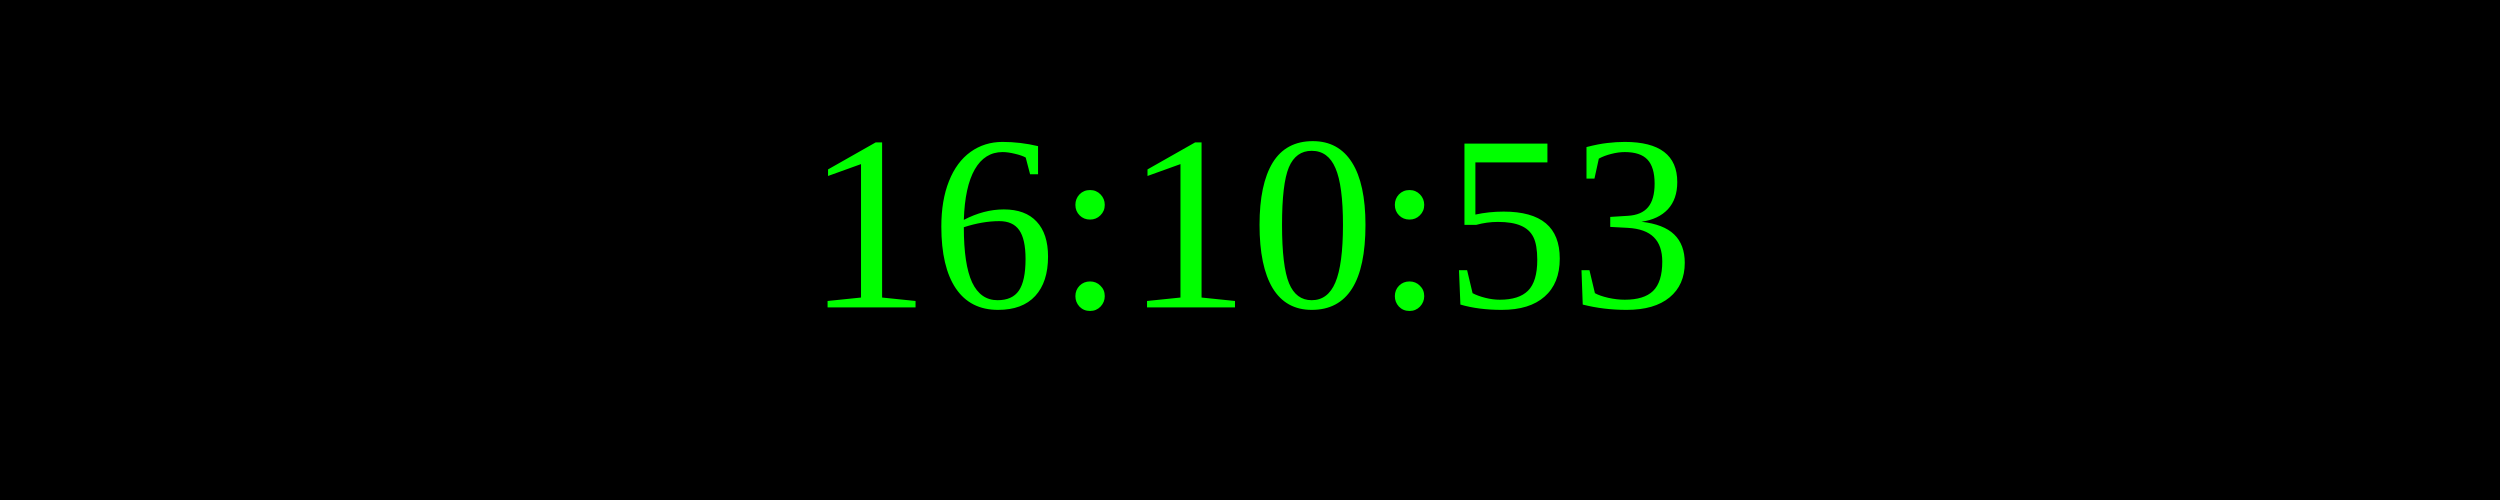
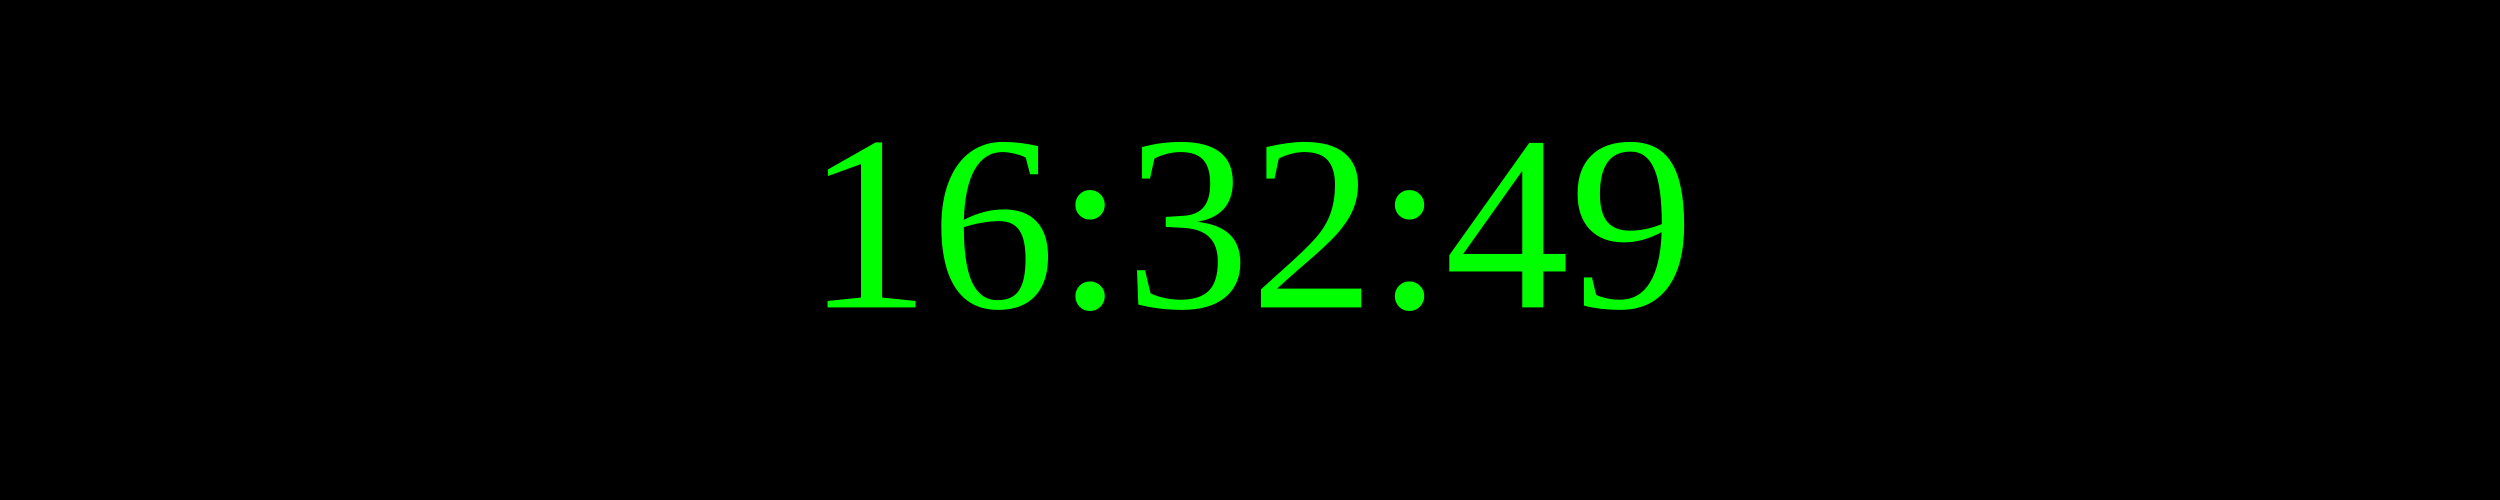
<svg xmlns="http://www.w3.org/2000/svg" width="250" height="50">
  <rect width="100%" height="100%" fill="black" />
  <text x="50%" y="50%" font-size="25" fill="lime" text-anchor="middle" dominant-baseline="middle">
- 16:10:53
+ 16:32:49
</text>
</svg>
